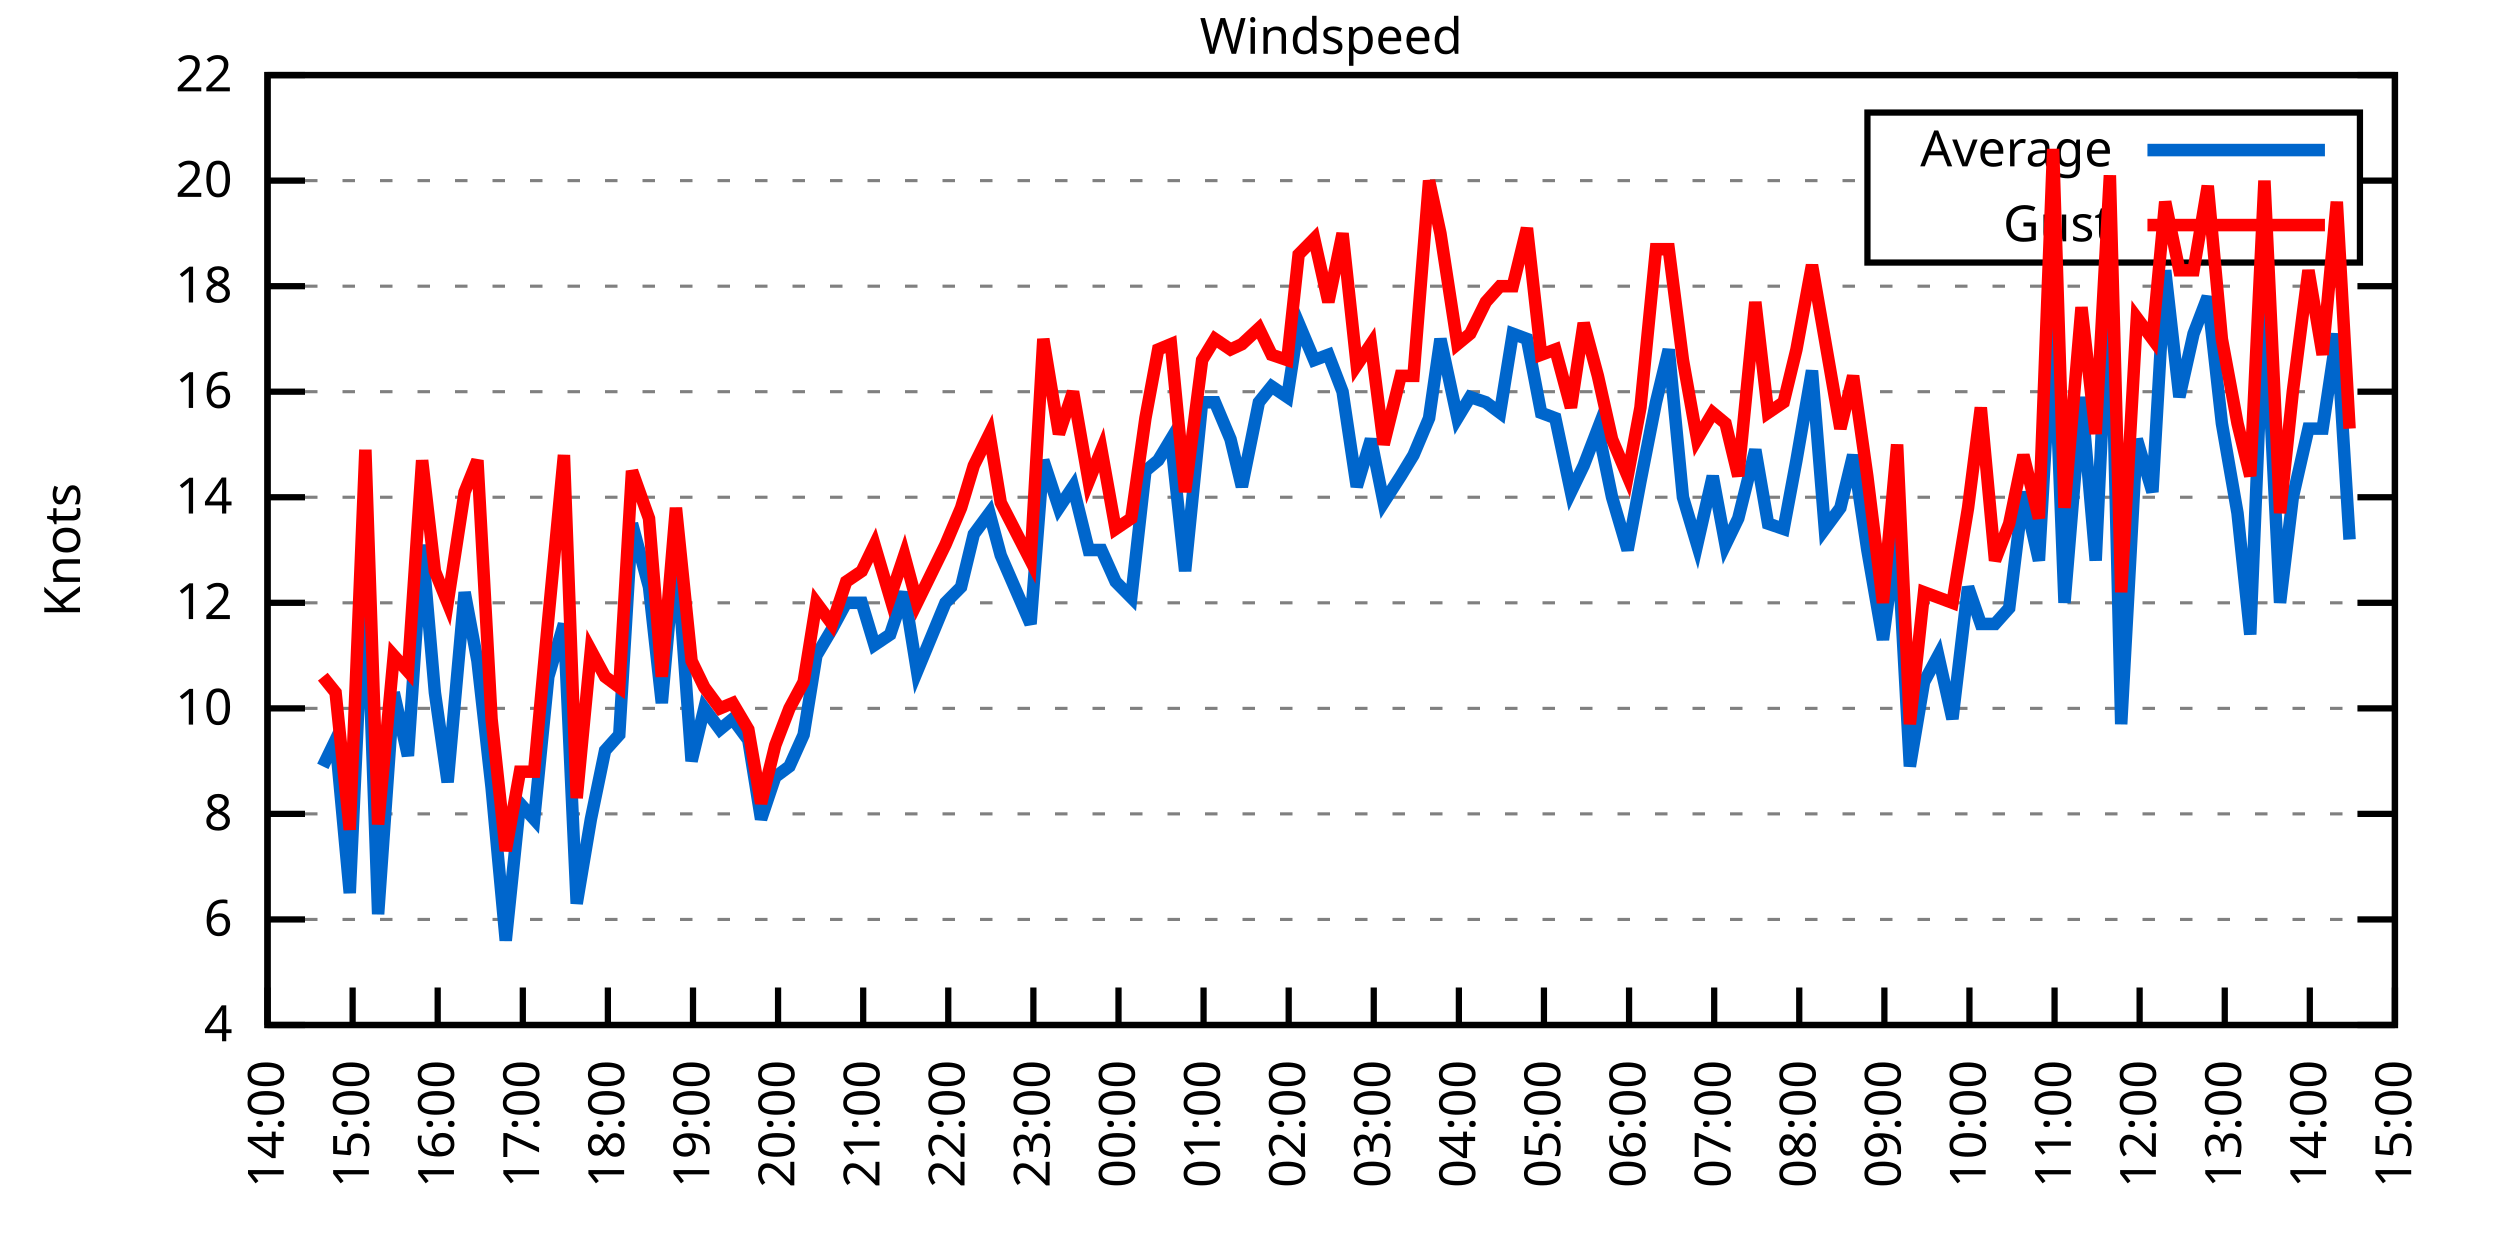
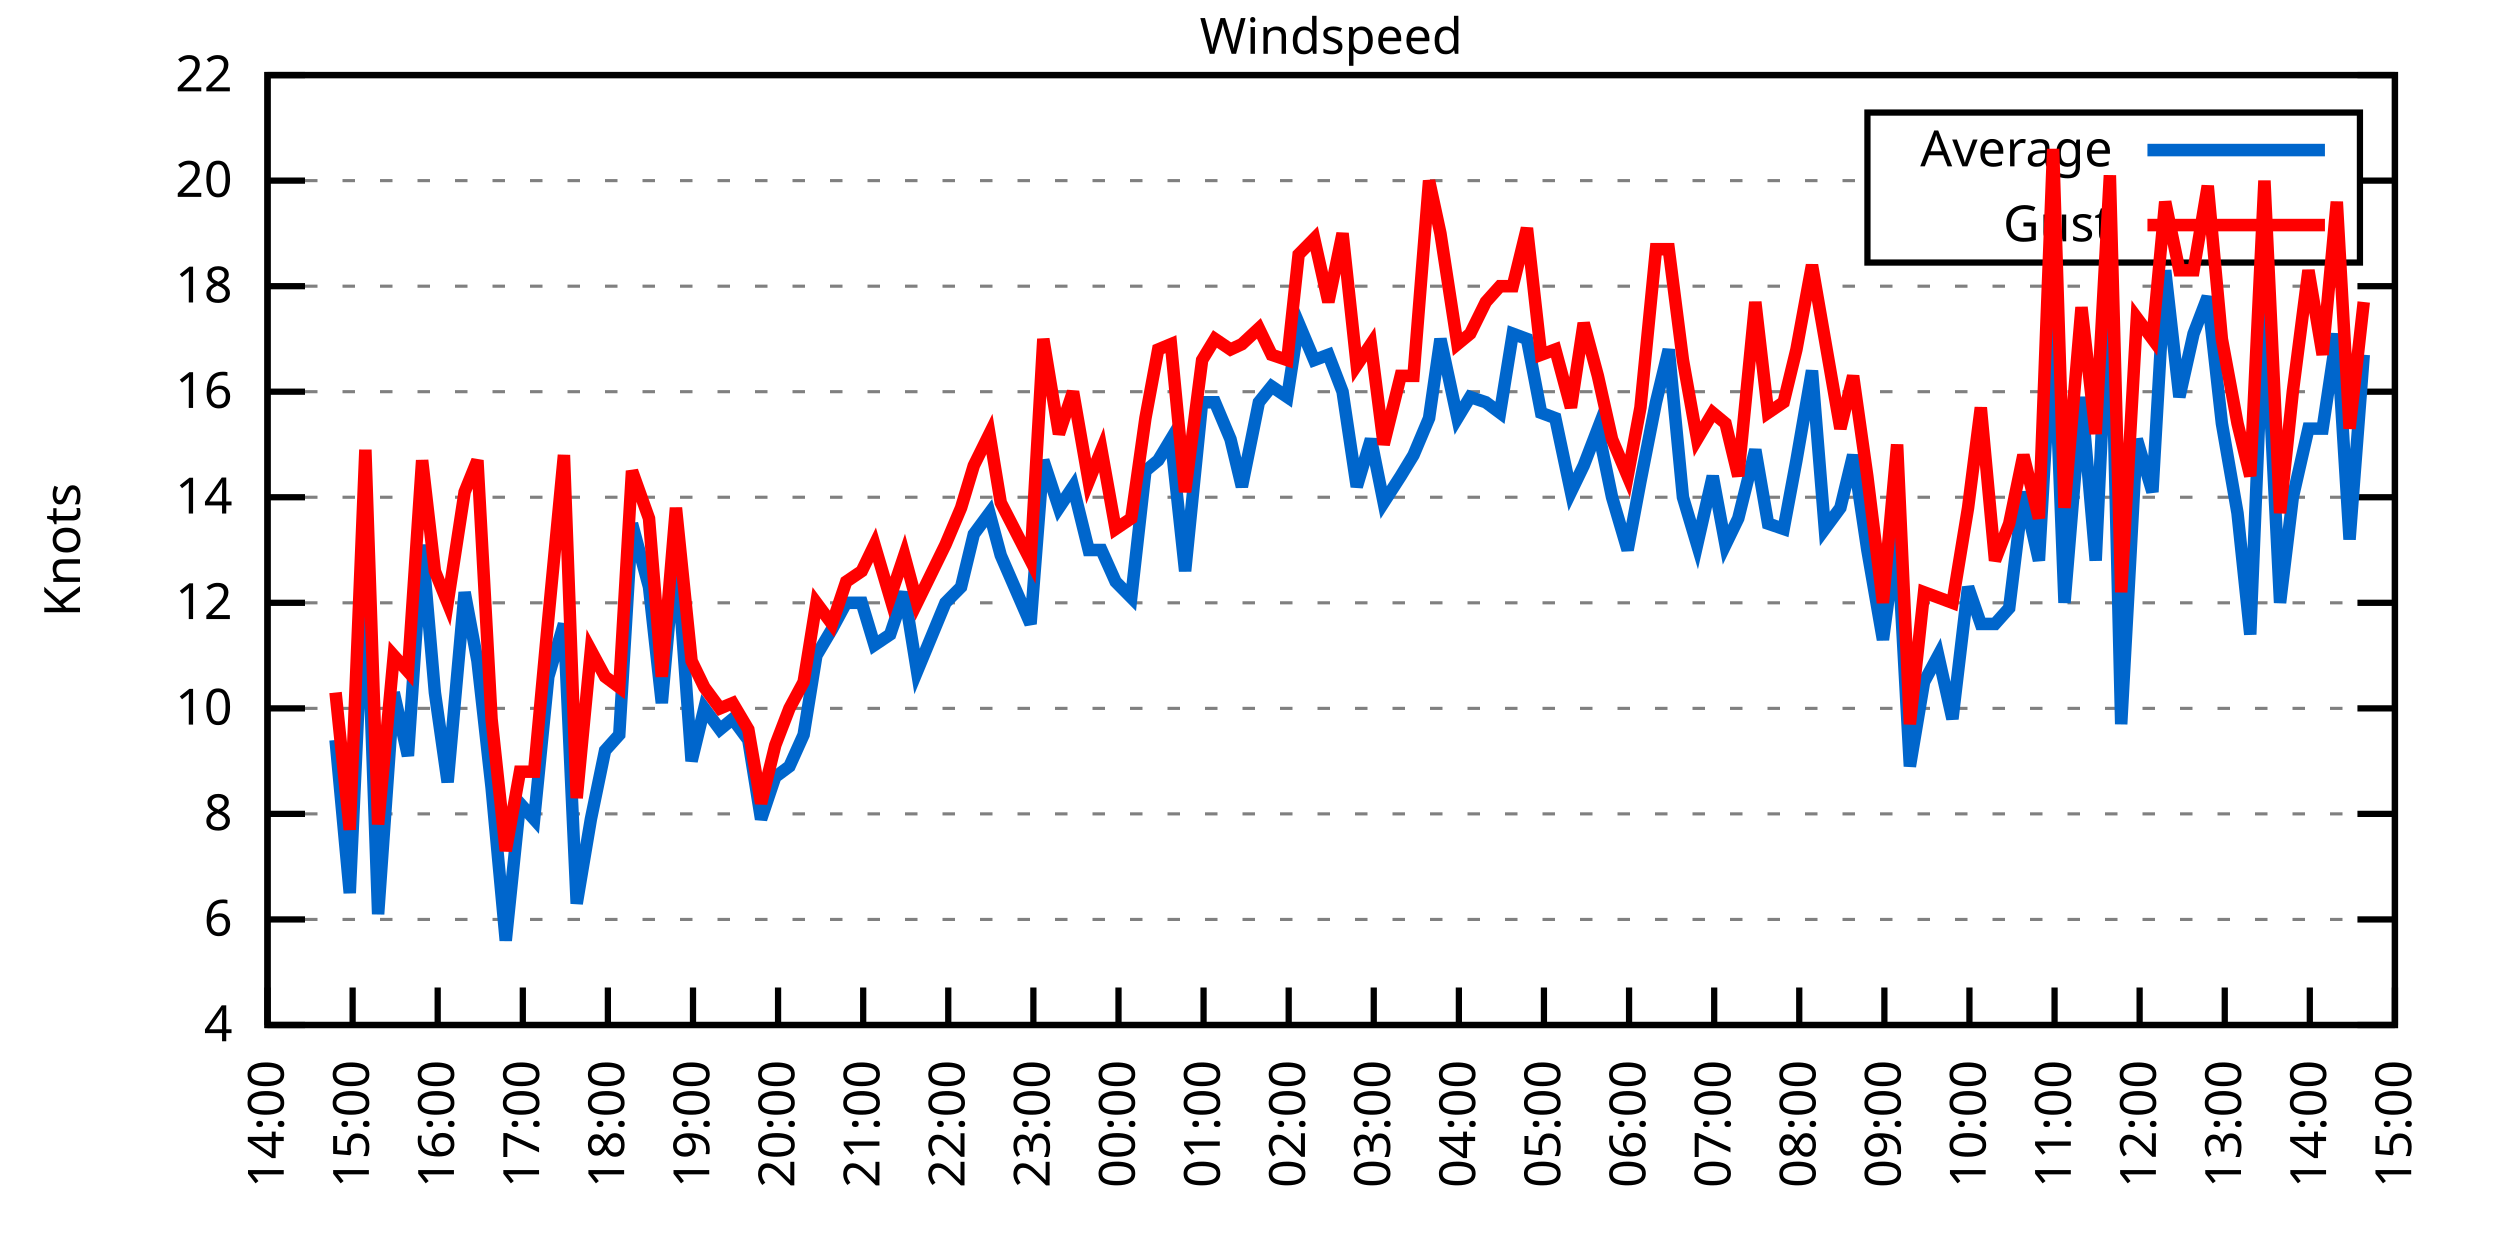
<svg xmlns="http://www.w3.org/2000/svg" xmlns:xlink="http://www.w3.org/1999/xlink" width="400" height="200" viewBox="0 0 400 200">
  <g id="gnuplot_canvas">
    <rect x="0" y="0" width="400" height="200" fill="none" />
    <defs>
      <circle id="gpDot" r="0.5" stroke-width="0.5" stroke="currentColor" />
      <path id="gpPt0" stroke-width="0.333" stroke="currentColor" d="M-1,0 h2 M0,-1 v2" />
      <path id="gpPt1" stroke-width="0.333" stroke="currentColor" d="M-1,-1 L1,1 M1,-1 L-1,1" />
      <path id="gpPt2" stroke-width="0.333" stroke="currentColor" d="M-1,0 L1,0 M0,-1 L0,1 M-1,-1 L1,1 M-1,1 L1,-1" />
      <rect id="gpPt3" stroke-width="0.333" stroke="currentColor" x="-1" y="-1" width="2" height="2" />
      <rect id="gpPt4" stroke-width="0.333" stroke="currentColor" fill="currentColor" x="-1" y="-1" width="2" height="2" />
      <circle id="gpPt5" stroke-width="0.333" stroke="currentColor" cx="0" cy="0" r="1" />
      <use xlink:href="#gpPt5" id="gpPt6" fill="currentColor" stroke="none" />
      <path id="gpPt7" stroke-width="0.333" stroke="currentColor" d="M0,-1.33 L-1.33,0.67 L1.33,0.67 z" />
      <use xlink:href="#gpPt7" id="gpPt8" fill="currentColor" stroke="none" />
      <use xlink:href="#gpPt7" id="gpPt9" stroke="currentColor" transform="rotate(180)" />
      <use xlink:href="#gpPt9" id="gpPt10" fill="currentColor" stroke="none" />
      <use xlink:href="#gpPt3" id="gpPt11" stroke="currentColor" transform="rotate(45)" />
      <use xlink:href="#gpPt11" id="gpPt12" fill="currentColor" stroke="none" />
      <path id="gpPt13" stroke-width="0.333" stroke="currentColor" d="M0,1.330 L1.265,0.411 L0.782,-1.067 L-0.782,-1.076 L-1.265,0.411 z" />
      <use xlink:href="#gpPt13" id="gpPt14" fill="currentColor" stroke="none" />
      <filter id="textbox" filterUnits="objectBoundingBox" x="0" y="0" height="1" width="1">
        <feFlood flood-color="white" flood-opacity="1" result="bgnd" />
        <feComposite in="SourceGraphic" in2="bgnd" operator="atop" />
      </filter>
      <filter id="greybox" filterUnits="objectBoundingBox" x="0" y="0" height="1" width="1">
        <feFlood flood-color="lightgrey" flood-opacity="1" result="grey" />
        <feComposite in="SourceGraphic" in2="grey" operator="atop" />
      </filter>
    </defs>
    <g fill="none" color="white" stroke="currentColor" stroke-width="1.00" stroke-linecap="butt" stroke-linejoin="miter">
</g>
    <g fill="none" color="black" stroke="currentColor" stroke-width="1.00" stroke-linecap="butt" stroke-linejoin="miter">
      <g stroke="none" shape-rendering="crispEdges">
        <polygon fill="rgb(255, 255, 255)" points="42.80,164.00 383.18,164.00 383.18,12.02 42.80,12.02 " />
      </g>
    </g>
    <g fill="none" color="black" stroke="currentColor" stroke-width="1.00" stroke-linecap="butt" stroke-linejoin="miter">
</g>
    <g fill="none" color="black" stroke="black" stroke-width="0.50" stroke-linecap="butt" stroke-linejoin="miter">
</g>
    <g fill="none" color="gray" stroke="currentColor" stroke-width="0.50" stroke-linecap="butt" stroke-linejoin="miter">
      <path stroke="gray" stroke-dasharray="2,4" class="gridline" d="M42.80,164.00 L383.19,164.00  " />
    </g>
    <g fill="none" color="gray" stroke="gray" stroke-width="1.00" stroke-linecap="butt" stroke-linejoin="miter">
</g>
    <g fill="none" color="black" stroke="currentColor" stroke-width="1.00" stroke-linecap="butt" stroke-linejoin="miter">
      <path stroke="black" d="M42.80,164.00 L48.80,164.00 M383.19,164.00 L377.19,164.00  " />
      <g transform="translate(37.20,166.60)" stroke="none" fill="black" font-family="Sans" font-size="8.00" text-anchor="end">
        <text>
          <tspan font-family="Sans"> 4</tspan>
        </text>
      </g>
    </g>
    <g fill="none" color="black" stroke="currentColor" stroke-width="1.00" stroke-linecap="butt" stroke-linejoin="miter">
</g>
    <g fill="none" color="black" stroke="black" stroke-width="0.50" stroke-linecap="butt" stroke-linejoin="miter">
</g>
    <g fill="none" color="gray" stroke="currentColor" stroke-width="0.50" stroke-linecap="butt" stroke-linejoin="miter">
      <path stroke="gray" stroke-dasharray="2,4" class="gridline" d="M42.80,147.11 L383.19,147.11  " />
    </g>
    <g fill="none" color="gray" stroke="gray" stroke-width="1.00" stroke-linecap="butt" stroke-linejoin="miter">
</g>
    <g fill="none" color="black" stroke="currentColor" stroke-width="1.00" stroke-linecap="butt" stroke-linejoin="miter">
      <path stroke="black" d="M42.80,147.11 L48.80,147.11 M383.19,147.11 L377.19,147.11  " />
      <g transform="translate(37.20,149.71)" stroke="none" fill="black" font-family="Sans" font-size="8.00" text-anchor="end">
        <text>
          <tspan font-family="Sans"> 6</tspan>
        </text>
      </g>
    </g>
    <g fill="none" color="black" stroke="currentColor" stroke-width="1.00" stroke-linecap="butt" stroke-linejoin="miter">
</g>
    <g fill="none" color="black" stroke="black" stroke-width="0.50" stroke-linecap="butt" stroke-linejoin="miter">
</g>
    <g fill="none" color="gray" stroke="currentColor" stroke-width="0.50" stroke-linecap="butt" stroke-linejoin="miter">
      <path stroke="gray" stroke-dasharray="2,4" class="gridline" d="M42.80,130.22 L383.19,130.22  " />
    </g>
    <g fill="none" color="gray" stroke="gray" stroke-width="1.00" stroke-linecap="butt" stroke-linejoin="miter">
</g>
    <g fill="none" color="black" stroke="currentColor" stroke-width="1.00" stroke-linecap="butt" stroke-linejoin="miter">
      <path stroke="black" d="M42.80,130.22 L48.80,130.22 M383.19,130.22 L377.19,130.22  " />
      <g transform="translate(37.20,132.82)" stroke="none" fill="black" font-family="Sans" font-size="8.00" text-anchor="end">
        <text>
          <tspan font-family="Sans"> 8</tspan>
        </text>
      </g>
    </g>
    <g fill="none" color="black" stroke="currentColor" stroke-width="1.00" stroke-linecap="butt" stroke-linejoin="miter">
</g>
    <g fill="none" color="black" stroke="black" stroke-width="0.50" stroke-linecap="butt" stroke-linejoin="miter">
</g>
    <g fill="none" color="gray" stroke="currentColor" stroke-width="0.50" stroke-linecap="butt" stroke-linejoin="miter">
      <path stroke="gray" stroke-dasharray="2,4" class="gridline" d="M42.80,113.34 L383.19,113.34  " />
    </g>
    <g fill="none" color="gray" stroke="gray" stroke-width="1.00" stroke-linecap="butt" stroke-linejoin="miter">
</g>
    <g fill="none" color="black" stroke="currentColor" stroke-width="1.00" stroke-linecap="butt" stroke-linejoin="miter">
      <path stroke="black" d="M42.80,113.34 L48.80,113.34 M383.19,113.34 L377.19,113.34  " />
      <g transform="translate(37.20,115.94)" stroke="none" fill="black" font-family="Sans" font-size="8.00" text-anchor="end">
        <text>
          <tspan font-family="Sans"> 10</tspan>
        </text>
      </g>
    </g>
    <g fill="none" color="black" stroke="currentColor" stroke-width="1.00" stroke-linecap="butt" stroke-linejoin="miter">
</g>
    <g fill="none" color="black" stroke="black" stroke-width="0.50" stroke-linecap="butt" stroke-linejoin="miter">
</g>
    <g fill="none" color="gray" stroke="currentColor" stroke-width="0.50" stroke-linecap="butt" stroke-linejoin="miter">
      <path stroke="gray" stroke-dasharray="2,4" class="gridline" d="M42.80,96.45 L383.19,96.45  " />
    </g>
    <g fill="none" color="gray" stroke="gray" stroke-width="1.00" stroke-linecap="butt" stroke-linejoin="miter">
</g>
    <g fill="none" color="black" stroke="currentColor" stroke-width="1.00" stroke-linecap="butt" stroke-linejoin="miter">
      <path stroke="black" d="M42.80,96.45 L48.80,96.45 M383.19,96.45 L377.19,96.45  " />
      <g transform="translate(37.20,99.05)" stroke="none" fill="black" font-family="Sans" font-size="8.00" text-anchor="end">
        <text>
          <tspan font-family="Sans"> 12</tspan>
        </text>
      </g>
    </g>
    <g fill="none" color="black" stroke="currentColor" stroke-width="1.00" stroke-linecap="butt" stroke-linejoin="miter">
</g>
    <g fill="none" color="black" stroke="black" stroke-width="0.50" stroke-linecap="butt" stroke-linejoin="miter">
</g>
    <g fill="none" color="gray" stroke="currentColor" stroke-width="0.50" stroke-linecap="butt" stroke-linejoin="miter">
      <path stroke="gray" stroke-dasharray="2,4" class="gridline" d="M42.80,79.56 L383.19,79.56  " />
    </g>
    <g fill="none" color="gray" stroke="gray" stroke-width="1.00" stroke-linecap="butt" stroke-linejoin="miter">
</g>
    <g fill="none" color="black" stroke="currentColor" stroke-width="1.00" stroke-linecap="butt" stroke-linejoin="miter">
      <path stroke="black" d="M42.80,79.56 L48.80,79.56 M383.19,79.56 L377.19,79.56  " />
      <g transform="translate(37.20,82.16)" stroke="none" fill="black" font-family="Sans" font-size="8.00" text-anchor="end">
        <text>
          <tspan font-family="Sans"> 14</tspan>
        </text>
      </g>
    </g>
    <g fill="none" color="black" stroke="currentColor" stroke-width="1.00" stroke-linecap="butt" stroke-linejoin="miter">
</g>
    <g fill="none" color="black" stroke="black" stroke-width="0.50" stroke-linecap="butt" stroke-linejoin="miter">
</g>
    <g fill="none" color="gray" stroke="currentColor" stroke-width="0.50" stroke-linecap="butt" stroke-linejoin="miter">
      <path stroke="gray" stroke-dasharray="2,4" class="gridline" d="M42.80,62.67 L383.19,62.67  " />
    </g>
    <g fill="none" color="gray" stroke="gray" stroke-width="1.00" stroke-linecap="butt" stroke-linejoin="miter">
</g>
    <g fill="none" color="black" stroke="currentColor" stroke-width="1.00" stroke-linecap="butt" stroke-linejoin="miter">
      <path stroke="black" d="M42.80,62.67 L48.80,62.67 M383.19,62.67 L377.19,62.67  " />
      <g transform="translate(37.20,65.27)" stroke="none" fill="black" font-family="Sans" font-size="8.00" text-anchor="end">
        <text>
          <tspan font-family="Sans"> 16</tspan>
        </text>
      </g>
    </g>
    <g fill="none" color="black" stroke="currentColor" stroke-width="1.00" stroke-linecap="butt" stroke-linejoin="miter">
</g>
    <g fill="none" color="black" stroke="black" stroke-width="0.50" stroke-linecap="butt" stroke-linejoin="miter">
</g>
    <g fill="none" color="gray" stroke="currentColor" stroke-width="0.50" stroke-linecap="butt" stroke-linejoin="miter">
      <path stroke="gray" stroke-dasharray="2,4" class="gridline" d="M42.80,45.79 L383.19,45.79  " />
    </g>
    <g fill="none" color="gray" stroke="gray" stroke-width="1.00" stroke-linecap="butt" stroke-linejoin="miter">
</g>
    <g fill="none" color="black" stroke="currentColor" stroke-width="1.00" stroke-linecap="butt" stroke-linejoin="miter">
      <path stroke="black" d="M42.80,45.79 L48.80,45.79 M383.19,45.79 L377.19,45.79  " />
      <g transform="translate(37.20,48.39)" stroke="none" fill="black" font-family="Sans" font-size="8.00" text-anchor="end">
        <text>
          <tspan font-family="Sans"> 18</tspan>
        </text>
      </g>
    </g>
    <g fill="none" color="black" stroke="currentColor" stroke-width="1.00" stroke-linecap="butt" stroke-linejoin="miter">
</g>
    <g fill="none" color="black" stroke="black" stroke-width="0.50" stroke-linecap="butt" stroke-linejoin="miter">
</g>
    <g fill="none" color="gray" stroke="currentColor" stroke-width="0.50" stroke-linecap="butt" stroke-linejoin="miter">
      <path stroke="gray" stroke-dasharray="2,4" class="gridline" d="M42.80,28.90 L298.79,28.90 M377.59,28.90 L383.19,28.90  " />
    </g>
    <g fill="none" color="gray" stroke="gray" stroke-width="1.00" stroke-linecap="butt" stroke-linejoin="miter">
</g>
    <g fill="none" color="black" stroke="currentColor" stroke-width="1.00" stroke-linecap="butt" stroke-linejoin="miter">
      <path stroke="black" d="M42.80,28.90 L48.80,28.90 M383.19,28.90 L377.19,28.90  " />
      <g transform="translate(37.20,31.50)" stroke="none" fill="black" font-family="Sans" font-size="8.00" text-anchor="end">
        <text>
          <tspan font-family="Sans"> 20</tspan>
        </text>
      </g>
    </g>
    <g fill="none" color="black" stroke="currentColor" stroke-width="1.00" stroke-linecap="butt" stroke-linejoin="miter">
</g>
    <g fill="none" color="black" stroke="black" stroke-width="0.50" stroke-linecap="butt" stroke-linejoin="miter">
</g>
    <g fill="none" color="gray" stroke="currentColor" stroke-width="0.50" stroke-linecap="butt" stroke-linejoin="miter">
      <path stroke="gray" stroke-dasharray="2,4" class="gridline" d="M42.80,12.01 L383.19,12.01  " />
    </g>
    <g fill="none" color="gray" stroke="gray" stroke-width="1.00" stroke-linecap="butt" stroke-linejoin="miter">
</g>
    <g fill="none" color="black" stroke="currentColor" stroke-width="1.00" stroke-linecap="butt" stroke-linejoin="miter">
      <path stroke="black" d="M42.80,12.01 L48.80,12.01 M383.19,12.01 L377.19,12.01  " />
      <g transform="translate(37.20,14.61)" stroke="none" fill="black" font-family="Sans" font-size="8.00" text-anchor="end">
        <text>
          <tspan font-family="Sans"> 22</tspan>
        </text>
      </g>
    </g>
    <g fill="none" color="black" stroke="currentColor" stroke-width="1.00" stroke-linecap="butt" stroke-linejoin="miter">
      <path stroke="black" d="M42.80,164.00 L42.80,158.00  " />
      <g transform="translate(45.40,169.60) rotate(270.00)" stroke="none" fill="black" font-family="Sans" font-size="8.00" text-anchor="end">
        <text>
          <tspan font-family="Sans">14:00</tspan>
        </text>
      </g>
    </g>
    <g fill="none" color="black" stroke="currentColor" stroke-width="1.00" stroke-linecap="butt" stroke-linejoin="miter">
      <path stroke="black" d="M56.42,164.00 L56.42,158.00  " />
      <g transform="translate(59.02,169.60) rotate(270.00)" stroke="none" fill="black" font-family="Sans" font-size="8.00" text-anchor="end">
        <text>
          <tspan font-family="Sans">15:00</tspan>
        </text>
      </g>
    </g>
    <g fill="none" color="black" stroke="currentColor" stroke-width="1.00" stroke-linecap="butt" stroke-linejoin="miter">
      <path stroke="black" d="M70.03,164.00 L70.03,158.00  " />
      <g transform="translate(72.63,169.60) rotate(270.00)" stroke="none" fill="black" font-family="Sans" font-size="8.00" text-anchor="end">
        <text>
          <tspan font-family="Sans">16:00</tspan>
        </text>
      </g>
    </g>
    <g fill="none" color="black" stroke="currentColor" stroke-width="1.00" stroke-linecap="butt" stroke-linejoin="miter">
      <path stroke="black" d="M83.65,164.00 L83.65,158.00  " />
      <g transform="translate(86.25,169.60) rotate(270.00)" stroke="none" fill="black" font-family="Sans" font-size="8.00" text-anchor="end">
        <text>
          <tspan font-family="Sans">17:00</tspan>
        </text>
      </g>
    </g>
    <g fill="none" color="black" stroke="currentColor" stroke-width="1.00" stroke-linecap="butt" stroke-linejoin="miter">
      <path stroke="black" d="M97.26,164.00 L97.26,158.00  " />
      <g transform="translate(99.86,169.60) rotate(270.00)" stroke="none" fill="black" font-family="Sans" font-size="8.00" text-anchor="end">
        <text>
          <tspan font-family="Sans">18:00</tspan>
        </text>
      </g>
    </g>
    <g fill="none" color="black" stroke="currentColor" stroke-width="1.00" stroke-linecap="butt" stroke-linejoin="miter">
      <path stroke="black" d="M110.88,164.00 L110.88,158.00  " />
      <g transform="translate(113.48,169.60) rotate(270.00)" stroke="none" fill="black" font-family="Sans" font-size="8.00" text-anchor="end">
        <text>
          <tspan font-family="Sans">19:00</tspan>
        </text>
      </g>
    </g>
    <g fill="none" color="black" stroke="currentColor" stroke-width="1.00" stroke-linecap="butt" stroke-linejoin="miter">
      <path stroke="black" d="M124.49,164.00 L124.49,158.00  " />
      <g transform="translate(127.09,169.60) rotate(270.00)" stroke="none" fill="black" font-family="Sans" font-size="8.00" text-anchor="end">
        <text>
          <tspan font-family="Sans">20:00</tspan>
        </text>
      </g>
    </g>
    <g fill="none" color="black" stroke="currentColor" stroke-width="1.00" stroke-linecap="butt" stroke-linejoin="miter">
      <path stroke="black" d="M138.11,164.00 L138.11,158.00  " />
      <g transform="translate(140.71,169.60) rotate(270.00)" stroke="none" fill="black" font-family="Sans" font-size="8.00" text-anchor="end">
        <text>
          <tspan font-family="Sans">21:00</tspan>
        </text>
      </g>
    </g>
    <g fill="none" color="black" stroke="currentColor" stroke-width="1.00" stroke-linecap="butt" stroke-linejoin="miter">
      <path stroke="black" d="M151.72,164.00 L151.72,158.00  " />
      <g transform="translate(154.32,169.60) rotate(270.00)" stroke="none" fill="black" font-family="Sans" font-size="8.00" text-anchor="end">
        <text>
          <tspan font-family="Sans">22:00</tspan>
        </text>
      </g>
    </g>
    <g fill="none" color="black" stroke="currentColor" stroke-width="1.00" stroke-linecap="butt" stroke-linejoin="miter">
      <path stroke="black" d="M165.34,164.00 L165.34,158.00  " />
      <g transform="translate(167.94,169.60) rotate(270.00)" stroke="none" fill="black" font-family="Sans" font-size="8.00" text-anchor="end">
        <text>
          <tspan font-family="Sans">23:00</tspan>
        </text>
      </g>
    </g>
    <g fill="none" color="black" stroke="currentColor" stroke-width="1.00" stroke-linecap="butt" stroke-linejoin="miter">
      <path stroke="black" d="M178.96,164.00 L178.96,158.00  " />
      <g transform="translate(181.56,169.60) rotate(270.00)" stroke="none" fill="black" font-family="Sans" font-size="8.00" text-anchor="end">
        <text>
          <tspan font-family="Sans">00:00</tspan>
        </text>
      </g>
    </g>
    <g fill="none" color="black" stroke="currentColor" stroke-width="1.00" stroke-linecap="butt" stroke-linejoin="miter">
      <path stroke="black" d="M192.57,164.00 L192.57,158.00  " />
      <g transform="translate(195.17,169.60) rotate(270.00)" stroke="none" fill="black" font-family="Sans" font-size="8.00" text-anchor="end">
        <text>
          <tspan font-family="Sans">01:00</tspan>
        </text>
      </g>
    </g>
    <g fill="none" color="black" stroke="currentColor" stroke-width="1.00" stroke-linecap="butt" stroke-linejoin="miter">
      <path stroke="black" d="M206.19,164.00 L206.19,158.00  " />
      <g transform="translate(208.79,169.60) rotate(270.00)" stroke="none" fill="black" font-family="Sans" font-size="8.00" text-anchor="end">
        <text>
          <tspan font-family="Sans">02:00</tspan>
        </text>
      </g>
    </g>
    <g fill="none" color="black" stroke="currentColor" stroke-width="1.00" stroke-linecap="butt" stroke-linejoin="miter">
      <path stroke="black" d="M219.80,164.00 L219.80,158.00  " />
      <g transform="translate(222.40,169.60) rotate(270.00)" stroke="none" fill="black" font-family="Sans" font-size="8.00" text-anchor="end">
        <text>
          <tspan font-family="Sans">03:00</tspan>
        </text>
      </g>
    </g>
    <g fill="none" color="black" stroke="currentColor" stroke-width="1.00" stroke-linecap="butt" stroke-linejoin="miter">
      <path stroke="black" d="M233.42,164.00 L233.42,158.00  " />
      <g transform="translate(236.02,169.60) rotate(270.00)" stroke="none" fill="black" font-family="Sans" font-size="8.00" text-anchor="end">
        <text>
          <tspan font-family="Sans">04:00</tspan>
        </text>
      </g>
    </g>
    <g fill="none" color="black" stroke="currentColor" stroke-width="1.00" stroke-linecap="butt" stroke-linejoin="miter">
      <path stroke="black" d="M247.03,164.00 L247.03,158.00  " />
      <g transform="translate(249.63,169.60) rotate(270.00)" stroke="none" fill="black" font-family="Sans" font-size="8.00" text-anchor="end">
        <text>
          <tspan font-family="Sans">05:00</tspan>
        </text>
      </g>
    </g>
    <g fill="none" color="black" stroke="currentColor" stroke-width="1.00" stroke-linecap="butt" stroke-linejoin="miter">
      <path stroke="black" d="M260.65,164.00 L260.65,158.00  " />
      <g transform="translate(263.25,169.60) rotate(270.00)" stroke="none" fill="black" font-family="Sans" font-size="8.00" text-anchor="end">
        <text>
          <tspan font-family="Sans">06:00</tspan>
        </text>
      </g>
    </g>
    <g fill="none" color="black" stroke="currentColor" stroke-width="1.00" stroke-linecap="butt" stroke-linejoin="miter">
      <path stroke="black" d="M274.27,164.00 L274.27,158.00  " />
      <g transform="translate(276.87,169.60) rotate(270.00)" stroke="none" fill="black" font-family="Sans" font-size="8.00" text-anchor="end">
        <text>
          <tspan font-family="Sans">07:00</tspan>
        </text>
      </g>
    </g>
    <g fill="none" color="black" stroke="currentColor" stroke-width="1.00" stroke-linecap="butt" stroke-linejoin="miter">
      <path stroke="black" d="M287.88,164.00 L287.88,158.00  " />
      <g transform="translate(290.48,169.60) rotate(270.00)" stroke="none" fill="black" font-family="Sans" font-size="8.00" text-anchor="end">
        <text>
          <tspan font-family="Sans">08:00</tspan>
        </text>
      </g>
    </g>
    <g fill="none" color="black" stroke="currentColor" stroke-width="1.00" stroke-linecap="butt" stroke-linejoin="miter">
      <path stroke="black" d="M301.50,164.00 L301.50,158.00  " />
      <g transform="translate(304.10,169.60) rotate(270.00)" stroke="none" fill="black" font-family="Sans" font-size="8.00" text-anchor="end">
        <text>
          <tspan font-family="Sans">09:00</tspan>
        </text>
      </g>
    </g>
    <g fill="none" color="black" stroke="currentColor" stroke-width="1.00" stroke-linecap="butt" stroke-linejoin="miter">
      <path stroke="black" d="M315.11,164.00 L315.11,158.00  " />
      <g transform="translate(317.71,169.60) rotate(270.00)" stroke="none" fill="black" font-family="Sans" font-size="8.00" text-anchor="end">
        <text>
          <tspan font-family="Sans">10:00</tspan>
        </text>
      </g>
    </g>
    <g fill="none" color="black" stroke="currentColor" stroke-width="1.00" stroke-linecap="butt" stroke-linejoin="miter">
      <path stroke="black" d="M328.73,164.00 L328.73,158.00  " />
      <g transform="translate(331.33,169.60) rotate(270.00)" stroke="none" fill="black" font-family="Sans" font-size="8.00" text-anchor="end">
        <text>
          <tspan font-family="Sans">11:00</tspan>
        </text>
      </g>
    </g>
    <g fill="none" color="black" stroke="currentColor" stroke-width="1.00" stroke-linecap="butt" stroke-linejoin="miter">
      <path stroke="black" d="M342.34,164.00 L342.34,158.00  " />
      <g transform="translate(344.94,169.60) rotate(270.00)" stroke="none" fill="black" font-family="Sans" font-size="8.00" text-anchor="end">
        <text>
          <tspan font-family="Sans">12:00</tspan>
        </text>
      </g>
    </g>
    <g fill="none" color="black" stroke="currentColor" stroke-width="1.00" stroke-linecap="butt" stroke-linejoin="miter">
      <path stroke="black" d="M355.96,164.00 L355.96,158.00  " />
      <g transform="translate(358.56,169.60) rotate(270.00)" stroke="none" fill="black" font-family="Sans" font-size="8.00" text-anchor="end">
        <text>
          <tspan font-family="Sans">13:00</tspan>
        </text>
      </g>
    </g>
    <g fill="none" color="black" stroke="currentColor" stroke-width="1.00" stroke-linecap="butt" stroke-linejoin="miter">
      <path stroke="black" d="M369.57,164.00 L369.57,158.00  " />
      <g transform="translate(372.17,169.60) rotate(270.00)" stroke="none" fill="black" font-family="Sans" font-size="8.00" text-anchor="end">
        <text>
          <tspan font-family="Sans">14:00</tspan>
        </text>
      </g>
    </g>
    <g fill="none" color="black" stroke="currentColor" stroke-width="1.00" stroke-linecap="butt" stroke-linejoin="miter">
      <path stroke="black" d="M383.19,164.00 L383.19,158.00  " />
      <g transform="translate(385.79,169.60) rotate(270.00)" stroke="none" fill="black" font-family="Sans" font-size="8.00" text-anchor="end">
        <text>
          <tspan font-family="Sans">15:00</tspan>
        </text>
      </g>
    </g>
    <g fill="none" color="black" stroke="currentColor" stroke-width="1.00" stroke-linecap="butt" stroke-linejoin="miter">
</g>
    <g fill="none" color="black" stroke="currentColor" stroke-width="1.00" stroke-linecap="butt" stroke-linejoin="miter">
      <path stroke="black" d="M42.80,12.01 L42.80,164.00 L383.19,164.00 L383.19,12.01 L42.80,12.01 Z  " />
    </g>
    <g fill="none" color="black" stroke="currentColor" stroke-width="1.00" stroke-linecap="butt" stroke-linejoin="miter">
</g>
    <g fill="none" color="black" stroke="currentColor" stroke-width="1.00" stroke-linecap="butt" stroke-linejoin="miter">
      <path stroke="black" d="M298.79,42.01 L298.79,18.01 L377.59,18.01 L377.59,42.01 L298.79,42.01 Z  " />
    </g>
    <g id="Windspeed_plot_1">
      <g fill="none" color="white" stroke="black" stroke-width="2.00" stroke-linecap="butt" stroke-linejoin="miter">
</g>
      <g fill="none" color="black" stroke="currentColor" stroke-width="2.00" stroke-linecap="butt" stroke-linejoin="miter">
        <g transform="translate(337.99,26.61)" stroke="none" fill="black" font-family="Sans" font-size="8.00" text-anchor="end">
          <text>
            <tspan font-family="Sans">Average</tspan>
          </text>
        </g>
      </g>
      <g fill="none" color="black" stroke="currentColor" stroke-width="2.00" stroke-linecap="butt" stroke-linejoin="miter">
-         <path stroke="rgb(  0, 102, 204)" d="M343.59,24.01 L371.99,24.01 M51.65,122.62 L53.69,118.40 L55.96,142.89 L58.46,88.85 L60.50,146.27 L63.00,110.80   L65.27,120.94 L67.54,87.16 L69.58,110.80 L71.62,125.16 L74.34,94.76 L76.39,105.74 L78.65,126.00 L80.92,150.49   L83.19,128.54 L85.46,131.07 L87.73,108.27 L90.23,99.83 L92.27,144.58 L94.54,131.07 L96.81,120.09 L99.08,117.56   L101.12,83.78 L103.84,93.92 L105.89,112.49 L108.15,87.16 L110.65,121.78 L112.69,113.34 L115.19,116.71 L117.23,115.03   L119.73,118.40 L121.77,131.07 L124.04,124.31 L126.31,122.62 L128.58,117.56 L130.62,104.89 L133.12,100.67 L135.39,96.45   L137.88,96.45 L139.92,103.20 L142.42,101.52 L144.69,94.76 L146.73,107.43 L151.27,96.45 L153.77,93.92 L155.81,85.47   L158.31,82.09 L160.12,88.85 L164.89,99.83 L166.93,73.65 L169.43,81.25 L171.69,77.87 L174.19,88.00 L176.23,88.00   L178.50,93.07 L181.00,95.60 L183.27,75.34 L185.31,73.65 L187.35,70.27 L189.62,91.38 L192.34,64.36 L194.39,64.36   L196.88,70.27 L198.70,77.87 L201.42,64.36 L203.46,61.83 L205.96,63.52 L207.78,51.70 L210.27,57.61 L212.54,56.76   L214.81,62.67 L217.08,77.87 L219.35,70.27 L221.39,80.41 L224.11,76.18 L226.16,72.81 L228.65,66.90 L230.47,54.23   L233.19,66.90 L235.23,63.52 L237.73,64.36 L240.00,66.05 L242.04,53.39 L244.31,54.23 L246.58,66.05 L248.85,66.90   L251.35,78.72 L253.39,74.49 L255.66,68.58 L257.93,79.56 L260.42,88.00 L262.47,77.03 L264.96,64.36 L267.00,55.92   L269.27,79.56 L271.54,87.16 L274.04,76.18 L276.08,87.16 L278.12,82.94 L280.85,71.96 L282.89,83.78 L285.38,84.63   L287.43,73.65 L289.92,59.30 L291.97,84.63 L294.46,81.25 L296.50,72.81 L298.77,88.00 L301.27,102.36 L303.54,85.47   L305.58,122.62 L307.85,109.11 L310.12,104.89 L312.39,115.03 L314.89,93.92 L316.93,99.83 L319.20,99.83 L321.47,97.29   L323.74,78.72 L326.23,89.69 L328.50,50.01 L330.32,96.45 L333.04,63.52 L335.31,89.69 L337.58,41.56 L339.39,115.87   L341.89,70.27 L344.39,78.72 L346.43,43.25 L348.70,63.52 L350.97,53.39 L353.24,47.47 L355.50,67.74 L358.00,82.09   L360.04,101.52 L362.31,46.63 L364.81,96.45 L366.85,79.56 L369.35,68.58 L371.62,68.58 L373.89,53.39 L375.93,86.32    " />
+         <path stroke="rgb(  0, 102, 204)" d="M343.59,24.01 L371.99,24.01 M53.69,118.40 L55.96,142.89 L58.46,88.85 L60.50,146.27 L63.00,110.80 L65.27,120.94   L67.54,87.16 L69.58,110.80 L71.62,125.16 L74.34,94.76 L76.39,105.74 L78.65,126.00 L80.92,150.49 L83.19,128.54   L85.46,131.07 L87.73,108.27 L90.23,99.83 L92.27,144.58 L94.54,131.07 L96.81,120.09 L99.08,117.56 L101.12,83.78   L103.84,93.92 L105.89,112.49 L108.15,87.16 L110.65,121.78 L112.69,113.34 L115.19,116.71 L117.23,115.03 L119.73,118.40   L121.77,131.07 L124.04,124.31 L126.31,122.62 L128.58,117.56 L130.62,104.89 L133.12,100.67 L135.39,96.45 L137.88,96.45   L139.92,103.20 L142.42,101.52 L144.69,94.76 L146.73,107.43 L151.27,96.45 L153.77,93.92 L155.81,85.47 L158.31,82.09   L160.12,88.85 L164.89,99.83 L166.93,73.65 L169.43,81.25 L171.69,77.87 L174.19,88.00 L176.23,88.00 L178.50,93.07   L181.00,95.60 L183.27,75.34 L185.31,73.65 L187.35,70.27 L189.62,91.38 L192.34,64.36 L194.39,64.36 L196.88,70.27   L198.70,77.87 L201.42,64.36 L203.46,61.83 L205.96,63.52 L207.78,51.70 L210.27,57.61 L212.54,56.76 L214.81,62.67   L217.08,77.87 L219.35,70.27 L221.39,80.41 L224.11,76.18 L226.16,72.81 L228.65,66.90 L230.47,54.23 L233.19,66.90   L235.23,63.52 L237.73,64.36 L240.00,66.05 L242.04,53.39 L244.31,54.23 L246.58,66.05 L248.85,66.90 L251.35,78.72   L253.39,74.49 L255.66,68.58 L257.93,79.56 L260.42,88.00 L262.47,77.03 L264.96,64.36 L267.00,55.92 L269.27,79.56   L271.54,87.16 L274.04,76.18 L276.08,87.16 L278.12,82.94 L280.85,71.96 L282.89,83.78 L285.38,84.63 L287.43,73.65   L289.92,59.30 L291.97,84.63 L294.46,81.25 L296.50,72.81 L298.77,88.00 L301.27,102.36 L303.54,85.47 L305.58,122.62   L307.85,109.11 L310.12,104.89 L312.39,115.03 L314.89,93.92 L316.93,99.83 L319.20,99.83 L321.47,97.29 L323.74,78.72   L326.23,89.69 L328.50,50.01 L330.32,96.45 L333.04,63.52 L335.31,89.69 L337.58,41.56 L339.39,115.87 L341.89,70.27   L344.39,78.72 L346.43,43.25 L348.70,63.52 L350.97,53.39 L353.24,47.47 L355.50,67.74 L358.00,82.09 L360.04,101.52   L362.31,46.63 L364.81,96.45 L366.85,79.56 L369.35,68.58 L371.62,68.58 L373.89,53.39 L375.93,86.32 L378.20,56.76    " />
      </g>
    </g>
    <g id="Windspeed_plot_2">
      <g fill="none" color="black" stroke="currentColor" stroke-width="2.00" stroke-linecap="butt" stroke-linejoin="miter">
        <g transform="translate(337.99,38.61)" stroke="none" fill="black" font-family="Sans" font-size="8.00" text-anchor="end">
          <text>
            <tspan font-family="Sans">Gust</tspan>
          </text>
        </g>
      </g>
      <g fill="none" color="black" stroke="currentColor" stroke-width="2.00" stroke-linecap="butt" stroke-linejoin="miter">
-         <path stroke="rgb(255,   0,   0)" d="M343.59,36.01 L371.99,36.01 M51.65,108.27 L53.69,110.80 L55.96,132.76 L58.46,71.96 L60.50,131.91 L63.00,104.89   L65.27,107.43 L67.54,73.65 L69.58,91.38 L71.62,96.45 L74.34,78.72 L76.39,73.65 L78.65,115.03 L80.92,136.14   L83.19,123.47 L85.46,123.47 L87.73,98.98 L90.23,72.81 L92.27,127.69 L94.54,104.05 L96.81,108.27 L99.08,109.96   L101.12,75.34 L103.84,82.94 L105.89,108.27 L108.15,81.25 L110.65,105.74 L112.69,109.96 L115.19,113.34 L117.23,112.49   L119.73,116.71 L121.77,128.54 L124.04,119.25 L126.31,113.34 L128.58,109.11 L130.62,96.45 L133.12,99.83 L135.39,93.07   L137.88,91.38 L139.92,87.16 L142.42,95.60 L144.69,88.85 L146.73,96.45 L151.27,87.16 L153.77,81.25 L155.81,74.49   L158.31,69.43 L160.12,80.41 L164.89,89.69 L166.93,54.23 L169.43,69.43 L171.69,62.67 L174.19,77.03 L176.23,71.96   L178.50,84.63 L181.00,82.94 L183.27,66.90 L185.31,55.92 L187.35,55.07 L189.62,78.72 L192.34,57.61 L194.39,54.23   L196.88,55.92 L198.70,55.07 L201.42,52.54 L203.46,56.76 L205.96,57.61 L207.78,40.72 L210.27,38.19 L212.54,48.32   L214.81,37.34 L217.08,58.45 L219.35,55.07 L221.39,71.12 L224.11,60.14 L226.16,60.14 L228.65,28.90 L230.47,37.34   L233.19,55.07 L235.23,53.39 L237.73,48.32 L240.00,45.79 L242.04,45.79 L244.31,36.50 L246.58,56.76 L248.85,55.92   L251.35,65.21 L253.39,51.70 L255.66,60.14 L257.93,70.27 L260.42,76.18 L262.47,65.21 L264.96,39.87 L267.00,39.87   L269.27,57.61 L271.54,70.27 L274.04,66.05 L276.08,67.74 L278.12,76.18 L280.85,48.32 L282.89,66.05 L285.38,64.36   L287.43,55.92 L289.92,42.41 L291.97,54.23 L294.46,68.58 L296.50,60.14 L298.77,76.18 L301.27,96.45 L303.54,71.12   L305.58,115.87 L307.85,94.76 L310.12,95.60 L312.39,96.45 L314.89,81.25 L316.93,65.21 L319.20,89.69 L321.47,83.78   L323.74,72.81 L326.23,82.94 L328.50,23.83 L330.32,81.25 L333.04,49.16 L335.31,69.43 L337.58,28.05 L339.39,94.76   L341.89,50.85 L344.39,54.23 L346.43,32.28 L348.70,43.25 L350.97,43.25 L353.24,29.74 L355.50,54.23 L358.00,67.74   L360.04,76.18 L362.31,28.90 L364.81,82.09 L366.85,62.67 L369.35,43.25 L371.62,56.76 L373.89,32.28 L375.93,68.58    " />
+         <path stroke="rgb(255,   0,   0)" d="M343.59,36.01 L371.99,36.01 M53.69,110.80 L55.96,132.76 L58.46,71.96 L60.50,131.91 L63.00,104.89 L65.27,107.43   L67.54,73.65 L69.58,91.38 L71.62,96.45 L74.34,78.72 L76.39,73.65 L78.65,115.03 L80.92,136.14 L83.19,123.47   L85.46,123.47 L87.73,98.98 L90.23,72.81 L92.27,127.69 L94.54,104.05 L96.81,108.27 L99.08,109.96 L101.12,75.34   L103.84,82.94 L105.89,108.27 L108.15,81.25 L110.65,105.74 L112.69,109.96 L115.19,113.34 L117.23,112.49 L119.73,116.71   L121.77,128.54 L124.04,119.25 L126.31,113.34 L128.58,109.11 L130.62,96.45 L133.12,99.83 L135.39,93.07 L137.88,91.38   L139.92,87.16 L142.42,95.60 L144.69,88.85 L146.73,96.45 L151.27,87.16 L153.77,81.25 L155.81,74.49 L158.31,69.43   L160.12,80.41 L164.89,89.69 L166.93,54.23 L169.43,69.43 L171.69,62.67 L174.19,77.03 L176.23,71.96 L178.50,84.63   L181.00,82.94 L183.27,66.90 L185.31,55.92 L187.35,55.07 L189.62,78.72 L192.34,57.61 L194.39,54.23 L196.88,55.92   L198.70,55.07 L201.42,52.54 L203.46,56.76 L205.96,57.61 L207.78,40.72 L210.27,38.19 L212.54,48.32 L214.81,37.34   L217.08,58.45 L219.35,55.07 L221.39,71.12 L224.11,60.14 L226.16,60.14 L228.65,28.90 L230.47,37.34 L233.19,55.07   L235.23,53.39 L237.73,48.32 L240.00,45.79 L242.04,45.79 L244.31,36.50 L246.58,56.76 L248.85,55.92 L251.35,65.21   L253.39,51.70 L255.66,60.14 L257.93,70.27 L260.42,76.18 L262.47,65.21 L264.96,39.87 L267.00,39.87 L269.27,57.61   L271.54,70.27 L274.04,66.05 L276.08,67.74 L278.12,76.18 L280.85,48.32 L282.89,66.05 L285.38,64.36 L287.43,55.92   L289.92,42.41 L291.97,54.23 L294.46,68.58 L296.50,60.14 L298.77,76.18 L301.27,96.45 L303.54,71.12 L305.58,115.87   L307.85,94.76 L310.12,95.60 L312.39,96.45 L314.89,81.25 L316.93,65.21 L319.20,89.69 L321.47,83.78 L323.74,72.81   L326.23,82.94 L328.50,23.83 L330.32,81.25 L333.04,49.16 L335.31,69.43 L337.58,28.05 L339.39,94.76 L341.89,50.85   L344.39,54.23 L346.43,32.28 L348.70,43.25 L350.97,43.25 L353.24,29.74 L355.50,54.23 L358.00,67.74 L360.04,76.18   L362.31,28.90 L364.81,82.09 L366.85,62.67 L369.35,43.25 L371.62,56.76 L373.89,32.28 L375.93,68.58 L378.20,48.32    " />
      </g>
    </g>
    <g fill="none" color="black" stroke="currentColor" stroke-width="2.00" stroke-linecap="butt" stroke-linejoin="miter">
</g>
    <g fill="none" color="black" stroke="black" stroke-width="1.00" stroke-linecap="butt" stroke-linejoin="miter">
</g>
    <g fill="none" color="black" stroke="currentColor" stroke-width="1.00" stroke-linecap="butt" stroke-linejoin="miter">
      <path stroke="black" d="M42.80,12.01 L42.80,164.00 L383.19,164.00 L383.19,12.01 L42.80,12.01 Z  " />
      <g transform="translate(12.80,88.01) rotate(270.00)" stroke="none" fill="black" font-family="Sans" font-size="8.00" text-anchor="middle">
        <text>
          <tspan font-family="Sans">Knots</tspan>
        </text>
      </g>
    </g>
    <g fill="none" color="black" stroke="currentColor" stroke-width="1.00" stroke-linecap="butt" stroke-linejoin="miter">
</g>
    <g fill="none" color="black" stroke="currentColor" stroke-width="1.00" stroke-linecap="butt" stroke-linejoin="miter">
      <g transform="translate(212.99,8.61)" stroke="none" fill="black" font-family="Sans" font-size="8.00" text-anchor="middle">
        <text>
          <tspan font-family="Sans">Windspeed</tspan>
        </text>
      </g>
    </g>
    <g fill="none" color="black" stroke="currentColor" stroke-width="1.00" stroke-linecap="butt" stroke-linejoin="miter">
</g>
  </g>
</svg>
